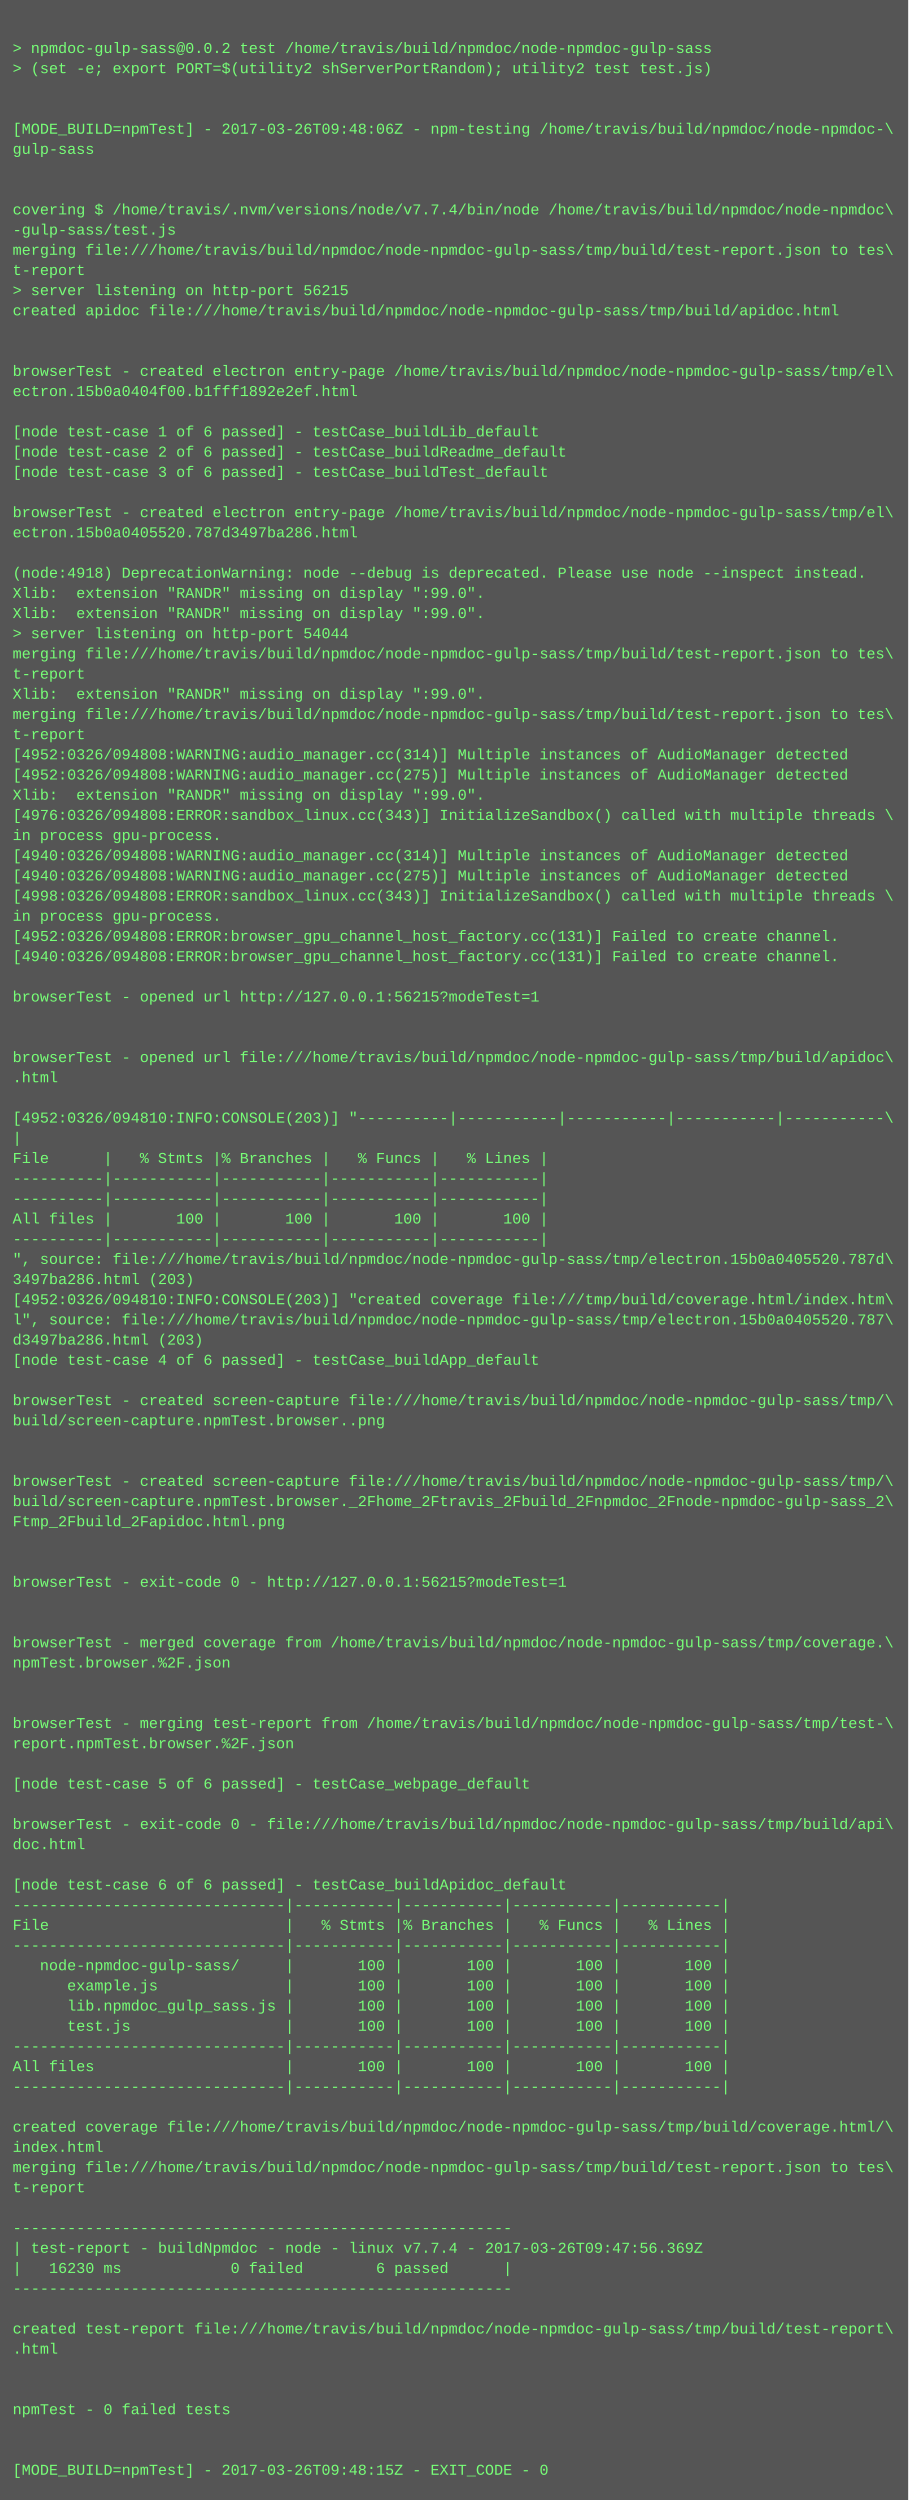
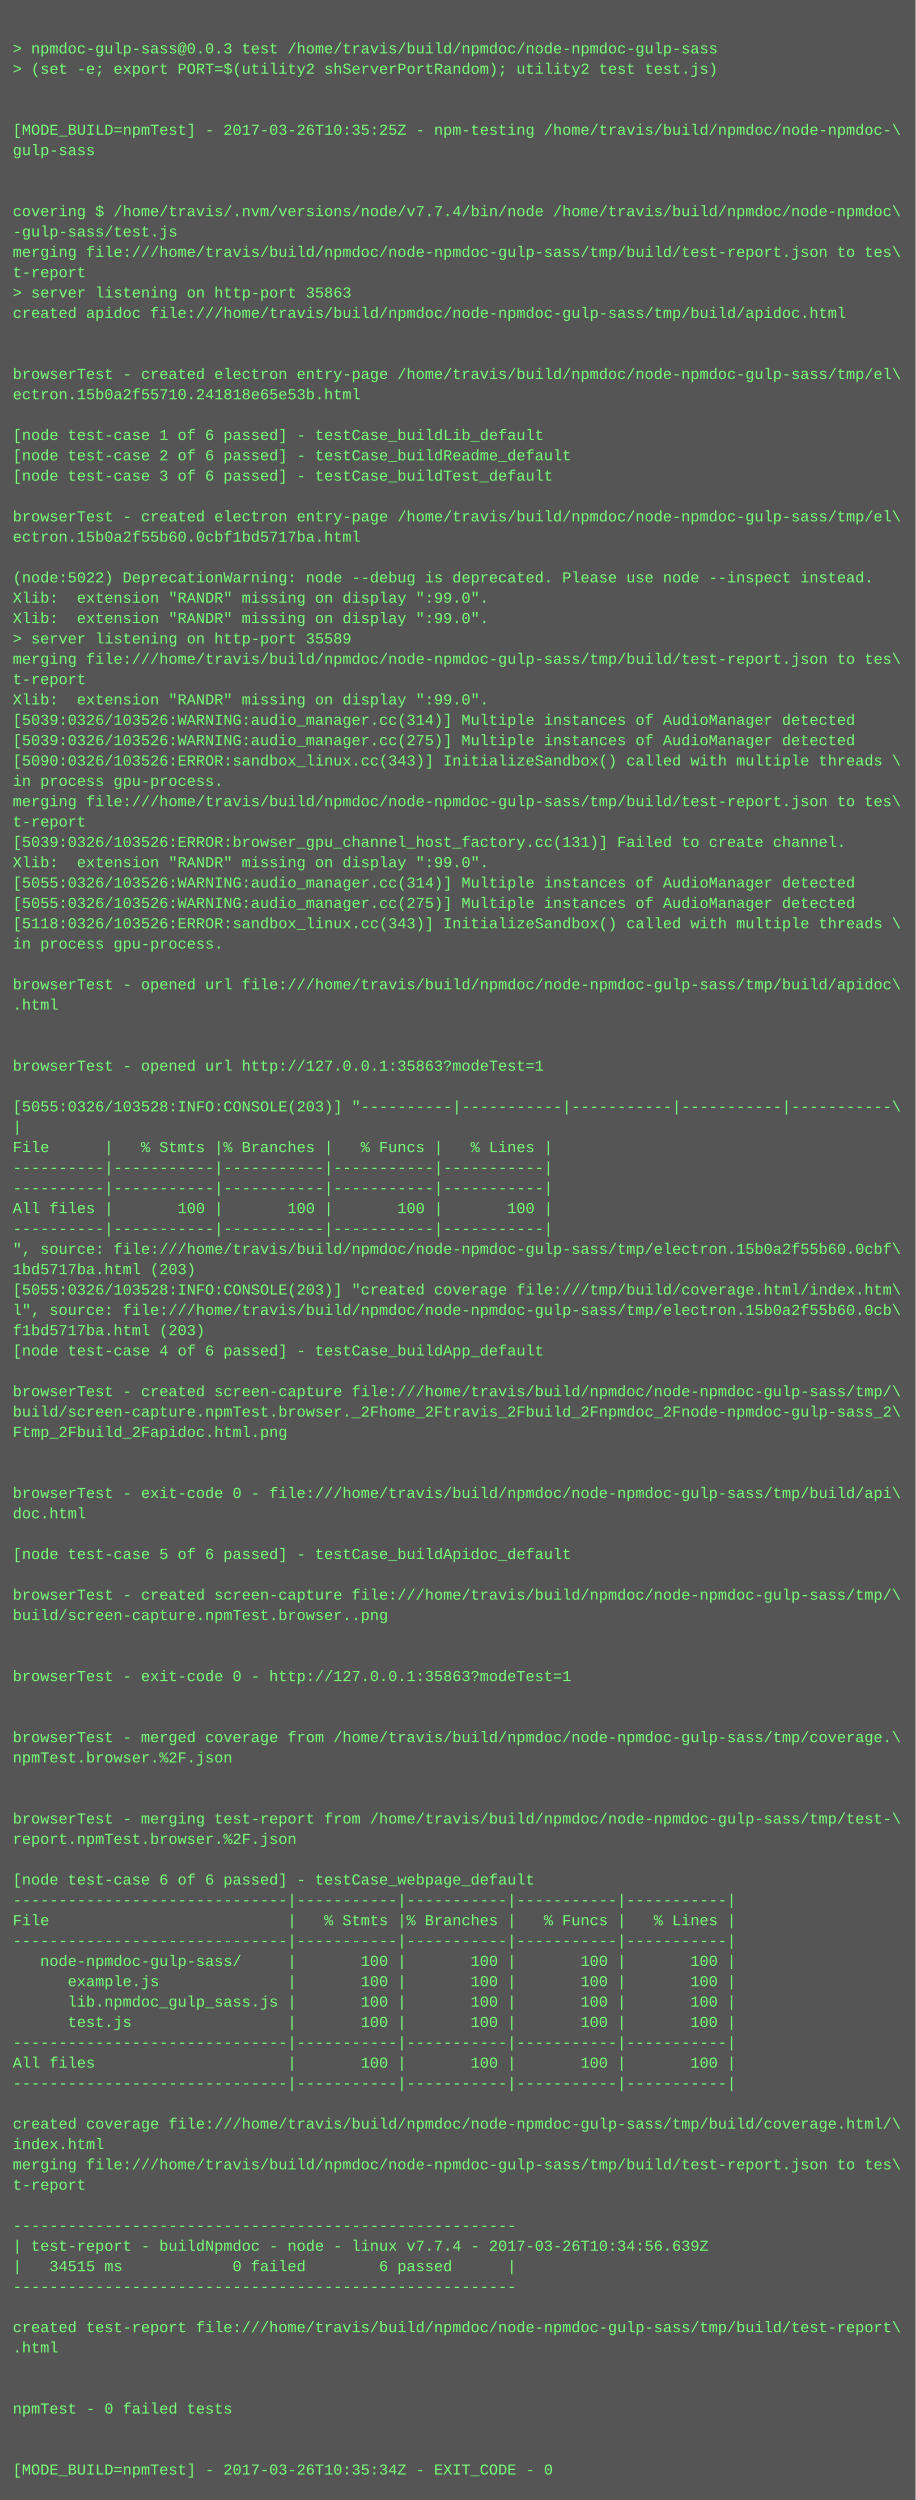
- <svg xmlns="http://www.w3.org/2000/svg" height="1982" width="720">
-   <rect height="1982" fill="#555" width="720" />
+ <svg xmlns="http://www.w3.org/2000/svg" height="1966" width="720">
+   <rect height="1966" fill="#555" width="720" />
  <text fill="#7f7" font-family="Courier New" font-size="12" xml:space="preserve">
    <tspan x="10" y="26" />
-     <tspan x="10" y="42">&gt; npmdoc-gulp-sass@0.0.2 test /home/travis/build/npmdoc/node-npmdoc-gulp-sass</tspan>
+     <tspan x="10" y="42">&gt; npmdoc-gulp-sass@0.0.3 test /home/travis/build/npmdoc/node-npmdoc-gulp-sass</tspan>
    <tspan x="10" y="58">&gt; (set -e; export PORT=$(utility2 shServerPortRandom); utility2 test test.js)</tspan>
    <tspan x="10" y="74" />
    <tspan x="10" y="90" />
-     <tspan x="10" y="106">[MODE_BUILD=npmTest] - 2017-03-26T09:48:06Z - npm-testing /home/travis/build/npmdoc/node-npmdoc-\</tspan>
+     <tspan x="10" y="106">[MODE_BUILD=npmTest] - 2017-03-26T10:35:25Z - npm-testing /home/travis/build/npmdoc/node-npmdoc-\</tspan>
    <tspan x="10" y="122">gulp-sass</tspan>
    <tspan x="10" y="138" />
    <tspan x="10" y="154" />
    <tspan x="10" y="170">covering $ /home/travis/.nvm/versions/node/v7.7.4/bin/node /home/travis/build/npmdoc/node-npmdoc\</tspan>
    <tspan x="10" y="186">-gulp-sass/test.js</tspan>
    <tspan x="10" y="202">merging file:///home/travis/build/npmdoc/node-npmdoc-gulp-sass/tmp/build/test-report.json to tes\</tspan>
    <tspan x="10" y="218">t-report</tspan>
-     <tspan x="10" y="234">&gt; server listening on http-port 56215</tspan>
+     <tspan x="10" y="234">&gt; server listening on http-port 35863</tspan>
    <tspan x="10" y="250">created apidoc file:///home/travis/build/npmdoc/node-npmdoc-gulp-sass/tmp/build/apidoc.html</tspan>
    <tspan x="10" y="266" />
    <tspan x="10" y="282" />
    <tspan x="10" y="298">browserTest - created electron entry-page /home/travis/build/npmdoc/node-npmdoc-gulp-sass/tmp/el\</tspan>
-     <tspan x="10" y="314">ectron.15b0a0404f00.b1fff1892e2ef.html</tspan>
+     <tspan x="10" y="314">ectron.15b0a2f55710.241818e65e53b.html</tspan>
    <tspan x="10" y="330" />
    <tspan x="10" y="346">[node test-case 1 of 6 passed] - testCase_buildLib_default</tspan>
    <tspan x="10" y="362">[node test-case 2 of 6 passed] - testCase_buildReadme_default</tspan>
    <tspan x="10" y="378">[node test-case 3 of 6 passed] - testCase_buildTest_default</tspan>
    <tspan x="10" y="394" />
    <tspan x="10" y="410">browserTest - created electron entry-page /home/travis/build/npmdoc/node-npmdoc-gulp-sass/tmp/el\</tspan>
-     <tspan x="10" y="426">ectron.15b0a0405520.787d3497ba286.html</tspan>
+     <tspan x="10" y="426">ectron.15b0a2f55b60.0cbf1bd5717ba.html</tspan>
    <tspan x="10" y="442" />
-     <tspan x="10" y="458">(node:4918) DeprecationWarning: node --debug is deprecated. Please use node --inspect instead.</tspan>
+     <tspan x="10" y="458">(node:5022) DeprecationWarning: node --debug is deprecated. Please use node --inspect instead.</tspan>
    <tspan x="10" y="474">Xlib:  extension "RANDR" missing on display ":99.0".</tspan>
    <tspan x="10" y="490">Xlib:  extension "RANDR" missing on display ":99.0".</tspan>
-     <tspan x="10" y="506">&gt; server listening on http-port 54044</tspan>
+     <tspan x="10" y="506">&gt; server listening on http-port 35589</tspan>
    <tspan x="10" y="522">merging file:///home/travis/build/npmdoc/node-npmdoc-gulp-sass/tmp/build/test-report.json to tes\</tspan>
    <tspan x="10" y="538">t-report</tspan>
    <tspan x="10" y="554">Xlib:  extension "RANDR" missing on display ":99.0".</tspan>
-     <tspan x="10" y="570">merging file:///home/travis/build/npmdoc/node-npmdoc-gulp-sass/tmp/build/test-report.json to tes\</tspan>
-     <tspan x="10" y="586">t-report</tspan>
-     <tspan x="10" y="602">[4952:0326/094808:WARNING:audio_manager.cc(314)] Multiple instances of AudioManager detected</tspan>
-     <tspan x="10" y="618">[4952:0326/094808:WARNING:audio_manager.cc(275)] Multiple instances of AudioManager detected</tspan>
-     <tspan x="10" y="634">Xlib:  extension "RANDR" missing on display ":99.0".</tspan>
-     <tspan x="10" y="650">[4976:0326/094808:ERROR:sandbox_linux.cc(343)] InitializeSandbox() called with multiple threads \</tspan>
-     <tspan x="10" y="666">in process gpu-process. </tspan>
-     <tspan x="10" y="682">[4940:0326/094808:WARNING:audio_manager.cc(314)] Multiple instances of AudioManager detected</tspan>
-     <tspan x="10" y="698">[4940:0326/094808:WARNING:audio_manager.cc(275)] Multiple instances of AudioManager detected</tspan>
-     <tspan x="10" y="714">[4998:0326/094808:ERROR:sandbox_linux.cc(343)] InitializeSandbox() called with multiple threads \</tspan>
-     <tspan x="10" y="730">in process gpu-process. </tspan>
-     <tspan x="10" y="746">[4952:0326/094808:ERROR:browser_gpu_channel_host_factory.cc(131)] Failed to create channel.</tspan>
-     <tspan x="10" y="762">[4940:0326/094808:ERROR:browser_gpu_channel_host_factory.cc(131)] Failed to create channel.</tspan>
-     <tspan x="10" y="778" />
-     <tspan x="10" y="794">browserTest - opened url http://127.0.0.1:56215?modeTest=1</tspan>
+     <tspan x="10" y="570">[5039:0326/103526:WARNING:audio_manager.cc(314)] Multiple instances of AudioManager detected</tspan>
+     <tspan x="10" y="586">[5039:0326/103526:WARNING:audio_manager.cc(275)] Multiple instances of AudioManager detected</tspan>
+     <tspan x="10" y="602">[5090:0326/103526:ERROR:sandbox_linux.cc(343)] InitializeSandbox() called with multiple threads \</tspan>
+     <tspan x="10" y="618">in process gpu-process. </tspan>
+     <tspan x="10" y="634">merging file:///home/travis/build/npmdoc/node-npmdoc-gulp-sass/tmp/build/test-report.json to tes\</tspan>
+     <tspan x="10" y="650">t-report</tspan>
+     <tspan x="10" y="666">[5039:0326/103526:ERROR:browser_gpu_channel_host_factory.cc(131)] Failed to create channel.</tspan>
+     <tspan x="10" y="682">Xlib:  extension "RANDR" missing on display ":99.0".</tspan>
+     <tspan x="10" y="698">[5055:0326/103526:WARNING:audio_manager.cc(314)] Multiple instances of AudioManager detected</tspan>
+     <tspan x="10" y="714">[5055:0326/103526:WARNING:audio_manager.cc(275)] Multiple instances of AudioManager detected</tspan>
+     <tspan x="10" y="730">[5118:0326/103526:ERROR:sandbox_linux.cc(343)] InitializeSandbox() called with multiple threads \</tspan>
+     <tspan x="10" y="746">in process gpu-process. </tspan>
+     <tspan x="10" y="762" />
+     <tspan x="10" y="778">browserTest - opened url file:///home/travis/build/npmdoc/node-npmdoc-gulp-sass/tmp/build/apidoc\</tspan>
+     <tspan x="10" y="794">.html</tspan>
    <tspan x="10" y="810" />
    <tspan x="10" y="826" />
-     <tspan x="10" y="842">browserTest - opened url file:///home/travis/build/npmdoc/node-npmdoc-gulp-sass/tmp/build/apidoc\</tspan>
-     <tspan x="10" y="858">.html</tspan>
-     <tspan x="10" y="874" />
-     <tspan x="10" y="890">[4952:0326/094810:INFO:CONSOLE(203)] "----------|-----------|-----------|-----------|-----------\</tspan>
-     <tspan x="10" y="906">|</tspan>
-     <tspan x="10" y="922">File      |   % Stmts |% Branches |   % Funcs |   % Lines |</tspan>
+     <tspan x="10" y="842">browserTest - opened url http://127.0.0.1:35863?modeTest=1</tspan>
+     <tspan x="10" y="858" />
+     <tspan x="10" y="874">[5055:0326/103528:INFO:CONSOLE(203)] "----------|-----------|-----------|-----------|-----------\</tspan>
+     <tspan x="10" y="890">|</tspan>
+     <tspan x="10" y="906">File      |   % Stmts |% Branches |   % Funcs |   % Lines |</tspan>
+     <tspan x="10" y="922">----------|-----------|-----------|-----------|-----------|</tspan>
    <tspan x="10" y="938">----------|-----------|-----------|-----------|-----------|</tspan>
-     <tspan x="10" y="954">----------|-----------|-----------|-----------|-----------|</tspan>
-     <tspan x="10" y="970">All files |       100 |       100 |       100 |       100 |</tspan>
-     <tspan x="10" y="986">----------|-----------|-----------|-----------|-----------|</tspan>
-     <tspan x="10" y="1002">", source: file:///home/travis/build/npmdoc/node-npmdoc-gulp-sass/tmp/electron.15b0a0405520.787d\</tspan>
-     <tspan x="10" y="1018">3497ba286.html (203)</tspan>
-     <tspan x="10" y="1034">[4952:0326/094810:INFO:CONSOLE(203)] "created coverage file:///tmp/build/coverage.html/index.htm\</tspan>
-     <tspan x="10" y="1050">l", source: file:///home/travis/build/npmdoc/node-npmdoc-gulp-sass/tmp/electron.15b0a0405520.787\</tspan>
-     <tspan x="10" y="1066">d3497ba286.html (203)</tspan>
-     <tspan x="10" y="1082">[node test-case 4 of 6 passed] - testCase_buildApp_default</tspan>
-     <tspan x="10" y="1098" />
-     <tspan x="10" y="1114">browserTest - created screen-capture file:///home/travis/build/npmdoc/node-npmdoc-gulp-sass/tmp/\</tspan>
-     <tspan x="10" y="1130">build/screen-capture.npmTest.browser..png</tspan>
+     <tspan x="10" y="954">All files |       100 |       100 |       100 |       100 |</tspan>
+     <tspan x="10" y="970">----------|-----------|-----------|-----------|-----------|</tspan>
+     <tspan x="10" y="986">", source: file:///home/travis/build/npmdoc/node-npmdoc-gulp-sass/tmp/electron.15b0a2f55b60.0cbf\</tspan>
+     <tspan x="10" y="1002">1bd5717ba.html (203)</tspan>
+     <tspan x="10" y="1018">[5055:0326/103528:INFO:CONSOLE(203)] "created coverage file:///tmp/build/coverage.html/index.htm\</tspan>
+     <tspan x="10" y="1034">l", source: file:///home/travis/build/npmdoc/node-npmdoc-gulp-sass/tmp/electron.15b0a2f55b60.0cb\</tspan>
+     <tspan x="10" y="1050">f1bd5717ba.html (203)</tspan>
+     <tspan x="10" y="1066">[node test-case 4 of 6 passed] - testCase_buildApp_default</tspan>
+     <tspan x="10" y="1082" />
+     <tspan x="10" y="1098">browserTest - created screen-capture file:///home/travis/build/npmdoc/node-npmdoc-gulp-sass/tmp/\</tspan>
+     <tspan x="10" y="1114">build/screen-capture.npmTest.browser._2Fhome_2Ftravis_2Fbuild_2Fnpmdoc_2Fnode-npmdoc-gulp-sass_2\</tspan>
+     <tspan x="10" y="1130">Ftmp_2Fbuild_2Fapidoc.html.png</tspan>
    <tspan x="10" y="1146" />
    <tspan x="10" y="1162" />
-     <tspan x="10" y="1178">browserTest - created screen-capture file:///home/travis/build/npmdoc/node-npmdoc-gulp-sass/tmp/\</tspan>
-     <tspan x="10" y="1194">build/screen-capture.npmTest.browser._2Fhome_2Ftravis_2Fbuild_2Fnpmdoc_2Fnode-npmdoc-gulp-sass_2\</tspan>
-     <tspan x="10" y="1210">Ftmp_2Fbuild_2Fapidoc.html.png</tspan>
-     <tspan x="10" y="1226" />
+     <tspan x="10" y="1178">browserTest - exit-code 0 - file:///home/travis/build/npmdoc/node-npmdoc-gulp-sass/tmp/build/api\</tspan>
+     <tspan x="10" y="1194">doc.html</tspan>
+     <tspan x="10" y="1210" />
+     <tspan x="10" y="1226">[node test-case 5 of 6 passed] - testCase_buildApidoc_default</tspan>
    <tspan x="10" y="1242" />
-     <tspan x="10" y="1258">browserTest - exit-code 0 - http://127.0.0.1:56215?modeTest=1</tspan>
-     <tspan x="10" y="1274" />
+     <tspan x="10" y="1258">browserTest - created screen-capture file:///home/travis/build/npmdoc/node-npmdoc-gulp-sass/tmp/\</tspan>
+     <tspan x="10" y="1274">build/screen-capture.npmTest.browser..png</tspan>
    <tspan x="10" y="1290" />
-     <tspan x="10" y="1306">browserTest - merged coverage from /home/travis/build/npmdoc/node-npmdoc-gulp-sass/tmp/coverage.\</tspan>
-     <tspan x="10" y="1322">npmTest.browser.%2F.json</tspan>
+     <tspan x="10" y="1306" />
+     <tspan x="10" y="1322">browserTest - exit-code 0 - http://127.0.0.1:35863?modeTest=1</tspan>
    <tspan x="10" y="1338" />
    <tspan x="10" y="1354" />
-     <tspan x="10" y="1370">browserTest - merging test-report from /home/travis/build/npmdoc/node-npmdoc-gulp-sass/tmp/test-\</tspan>
-     <tspan x="10" y="1386">report.npmTest.browser.%2F.json</tspan>
+     <tspan x="10" y="1370">browserTest - merged coverage from /home/travis/build/npmdoc/node-npmdoc-gulp-sass/tmp/coverage.\</tspan>
+     <tspan x="10" y="1386">npmTest.browser.%2F.json</tspan>
    <tspan x="10" y="1402" />
-     <tspan x="10" y="1418">[node test-case 5 of 6 passed] - testCase_webpage_default</tspan>
-     <tspan x="10" y="1434" />
-     <tspan x="10" y="1450">browserTest - exit-code 0 - file:///home/travis/build/npmdoc/node-npmdoc-gulp-sass/tmp/build/api\</tspan>
-     <tspan x="10" y="1466">doc.html</tspan>
-     <tspan x="10" y="1482" />
-     <tspan x="10" y="1498">[node test-case 6 of 6 passed] - testCase_buildApidoc_default</tspan>
-     <tspan x="10" y="1514">------------------------------|-----------|-----------|-----------|-----------|</tspan>
-     <tspan x="10" y="1530">File                          |   % Stmts |% Branches |   % Funcs |   % Lines |</tspan>
-     <tspan x="10" y="1546">------------------------------|-----------|-----------|-----------|-----------|</tspan>
-     <tspan x="10" y="1562">   node-npmdoc-gulp-sass/     |       100 |       100 |       100 |       100 |</tspan>
-     <tspan x="10" y="1578">      example.js              |       100 |       100 |       100 |       100 |</tspan>
-     <tspan x="10" y="1594">      lib.npmdoc_gulp_sass.js |       100 |       100 |       100 |       100 |</tspan>
-     <tspan x="10" y="1610">      test.js                 |       100 |       100 |       100 |       100 |</tspan>
-     <tspan x="10" y="1626">------------------------------|-----------|-----------|-----------|-----------|</tspan>
-     <tspan x="10" y="1642">All files                     |       100 |       100 |       100 |       100 |</tspan>
-     <tspan x="10" y="1658">------------------------------|-----------|-----------|-----------|-----------|</tspan>
-     <tspan x="10" y="1674" />
-     <tspan x="10" y="1690">created coverage file:///home/travis/build/npmdoc/node-npmdoc-gulp-sass/tmp/build/coverage.html/\</tspan>
-     <tspan x="10" y="1706">index.html</tspan>
-     <tspan x="10" y="1722">merging file:///home/travis/build/npmdoc/node-npmdoc-gulp-sass/tmp/build/test-report.json to tes\</tspan>
-     <tspan x="10" y="1738">t-report</tspan>
-     <tspan x="10" y="1754" />
-     <tspan x="10" y="1770">-------------------------------------------------------</tspan>
-     <tspan x="10" y="1786">| test-report - buildNpmdoc - node - linux v7.7.4 - 2017-03-26T09:47:56.369Z</tspan>
-     <tspan x="10" y="1802">|   16230 ms            0 failed        6 passed      |</tspan>
-     <tspan x="10" y="1818">-------------------------------------------------------</tspan>
-     <tspan x="10" y="1834" />
-     <tspan x="10" y="1850">created test-report file:///home/travis/build/npmdoc/node-npmdoc-gulp-sass/tmp/build/test-report\</tspan>
-     <tspan x="10" y="1866">.html</tspan>
+     <tspan x="10" y="1418" />
+     <tspan x="10" y="1434">browserTest - merging test-report from /home/travis/build/npmdoc/node-npmdoc-gulp-sass/tmp/test-\</tspan>
+     <tspan x="10" y="1450">report.npmTest.browser.%2F.json</tspan>
+     <tspan x="10" y="1466" />
+     <tspan x="10" y="1482">[node test-case 6 of 6 passed] - testCase_webpage_default</tspan>
+     <tspan x="10" y="1498">------------------------------|-----------|-----------|-----------|-----------|</tspan>
+     <tspan x="10" y="1514">File                          |   % Stmts |% Branches |   % Funcs |   % Lines |</tspan>
+     <tspan x="10" y="1530">------------------------------|-----------|-----------|-----------|-----------|</tspan>
+     <tspan x="10" y="1546">   node-npmdoc-gulp-sass/     |       100 |       100 |       100 |       100 |</tspan>
+     <tspan x="10" y="1562">      example.js              |       100 |       100 |       100 |       100 |</tspan>
+     <tspan x="10" y="1578">      lib.npmdoc_gulp_sass.js |       100 |       100 |       100 |       100 |</tspan>
+     <tspan x="10" y="1594">      test.js                 |       100 |       100 |       100 |       100 |</tspan>
+     <tspan x="10" y="1610">------------------------------|-----------|-----------|-----------|-----------|</tspan>
+     <tspan x="10" y="1626">All files                     |       100 |       100 |       100 |       100 |</tspan>
+     <tspan x="10" y="1642">------------------------------|-----------|-----------|-----------|-----------|</tspan>
+     <tspan x="10" y="1658" />
+     <tspan x="10" y="1674">created coverage file:///home/travis/build/npmdoc/node-npmdoc-gulp-sass/tmp/build/coverage.html/\</tspan>
+     <tspan x="10" y="1690">index.html</tspan>
+     <tspan x="10" y="1706">merging file:///home/travis/build/npmdoc/node-npmdoc-gulp-sass/tmp/build/test-report.json to tes\</tspan>
+     <tspan x="10" y="1722">t-report</tspan>
+     <tspan x="10" y="1738" />
+     <tspan x="10" y="1754">-------------------------------------------------------</tspan>
+     <tspan x="10" y="1770">| test-report - buildNpmdoc - node - linux v7.7.4 - 2017-03-26T10:34:56.639Z</tspan>
+     <tspan x="10" y="1786">|   34515 ms            0 failed        6 passed      |</tspan>
+     <tspan x="10" y="1802">-------------------------------------------------------</tspan>
+     <tspan x="10" y="1818" />
+     <tspan x="10" y="1834">created test-report file:///home/travis/build/npmdoc/node-npmdoc-gulp-sass/tmp/build/test-report\</tspan>
+     <tspan x="10" y="1850">.html</tspan>
+     <tspan x="10" y="1866" />
    <tspan x="10" y="1882" />
-     <tspan x="10" y="1898" />
-     <tspan x="10" y="1914">npmTest - 0 failed tests</tspan>
+     <tspan x="10" y="1898">npmTest - 0 failed tests</tspan>
+     <tspan x="10" y="1914" />
    <tspan x="10" y="1930" />
-     <tspan x="10" y="1946" />
-     <tspan x="10" y="1962">[MODE_BUILD=npmTest] - 2017-03-26T09:48:15Z - EXIT_CODE - 0</tspan>
+     <tspan x="10" y="1946">[MODE_BUILD=npmTest] - 2017-03-26T10:35:34Z - EXIT_CODE - 0</tspan>
  </text>
</svg>
